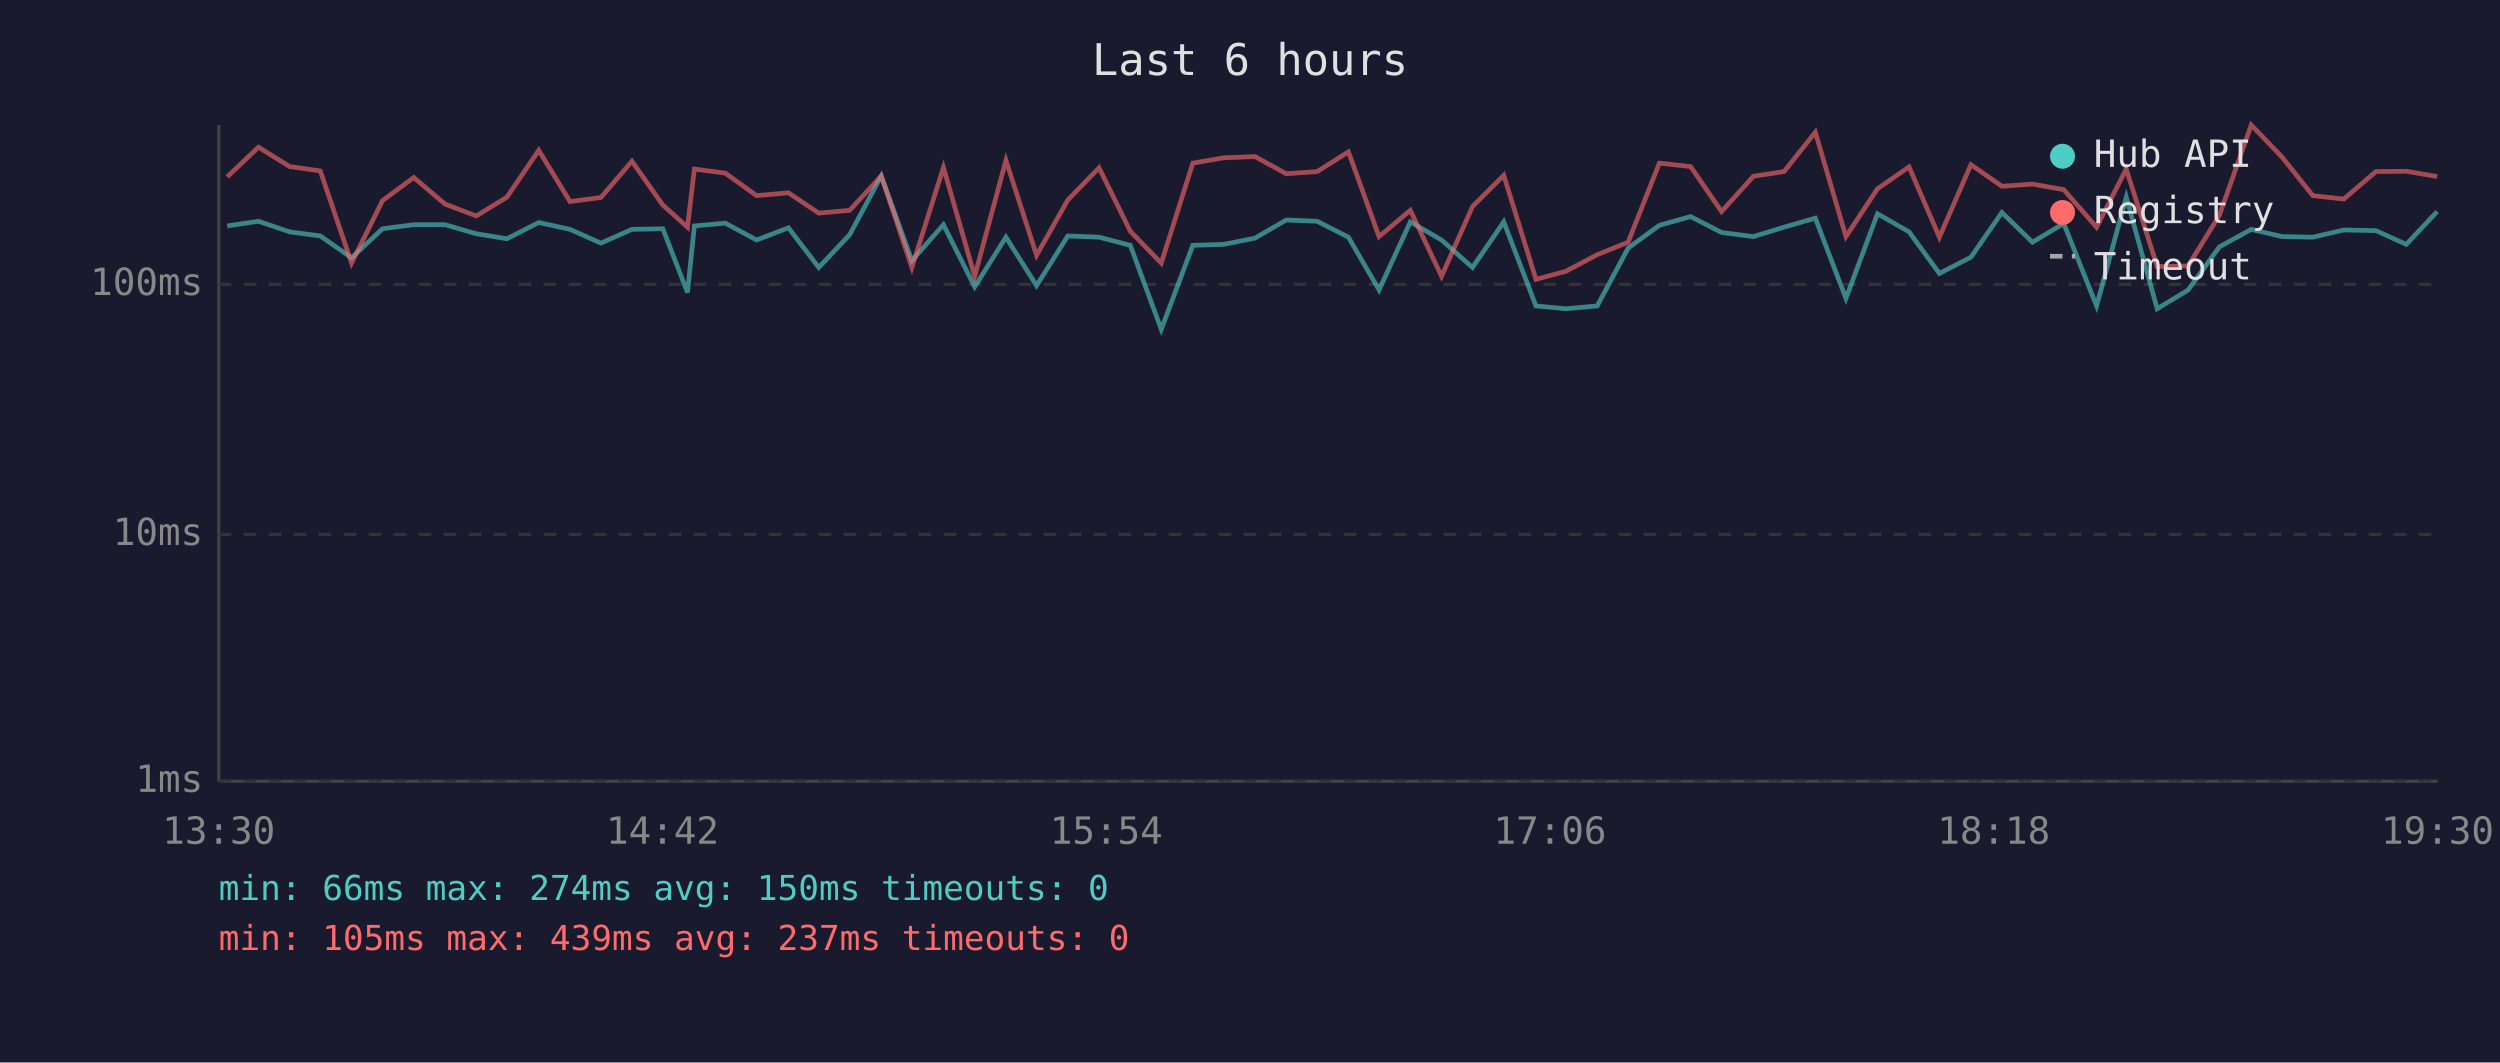
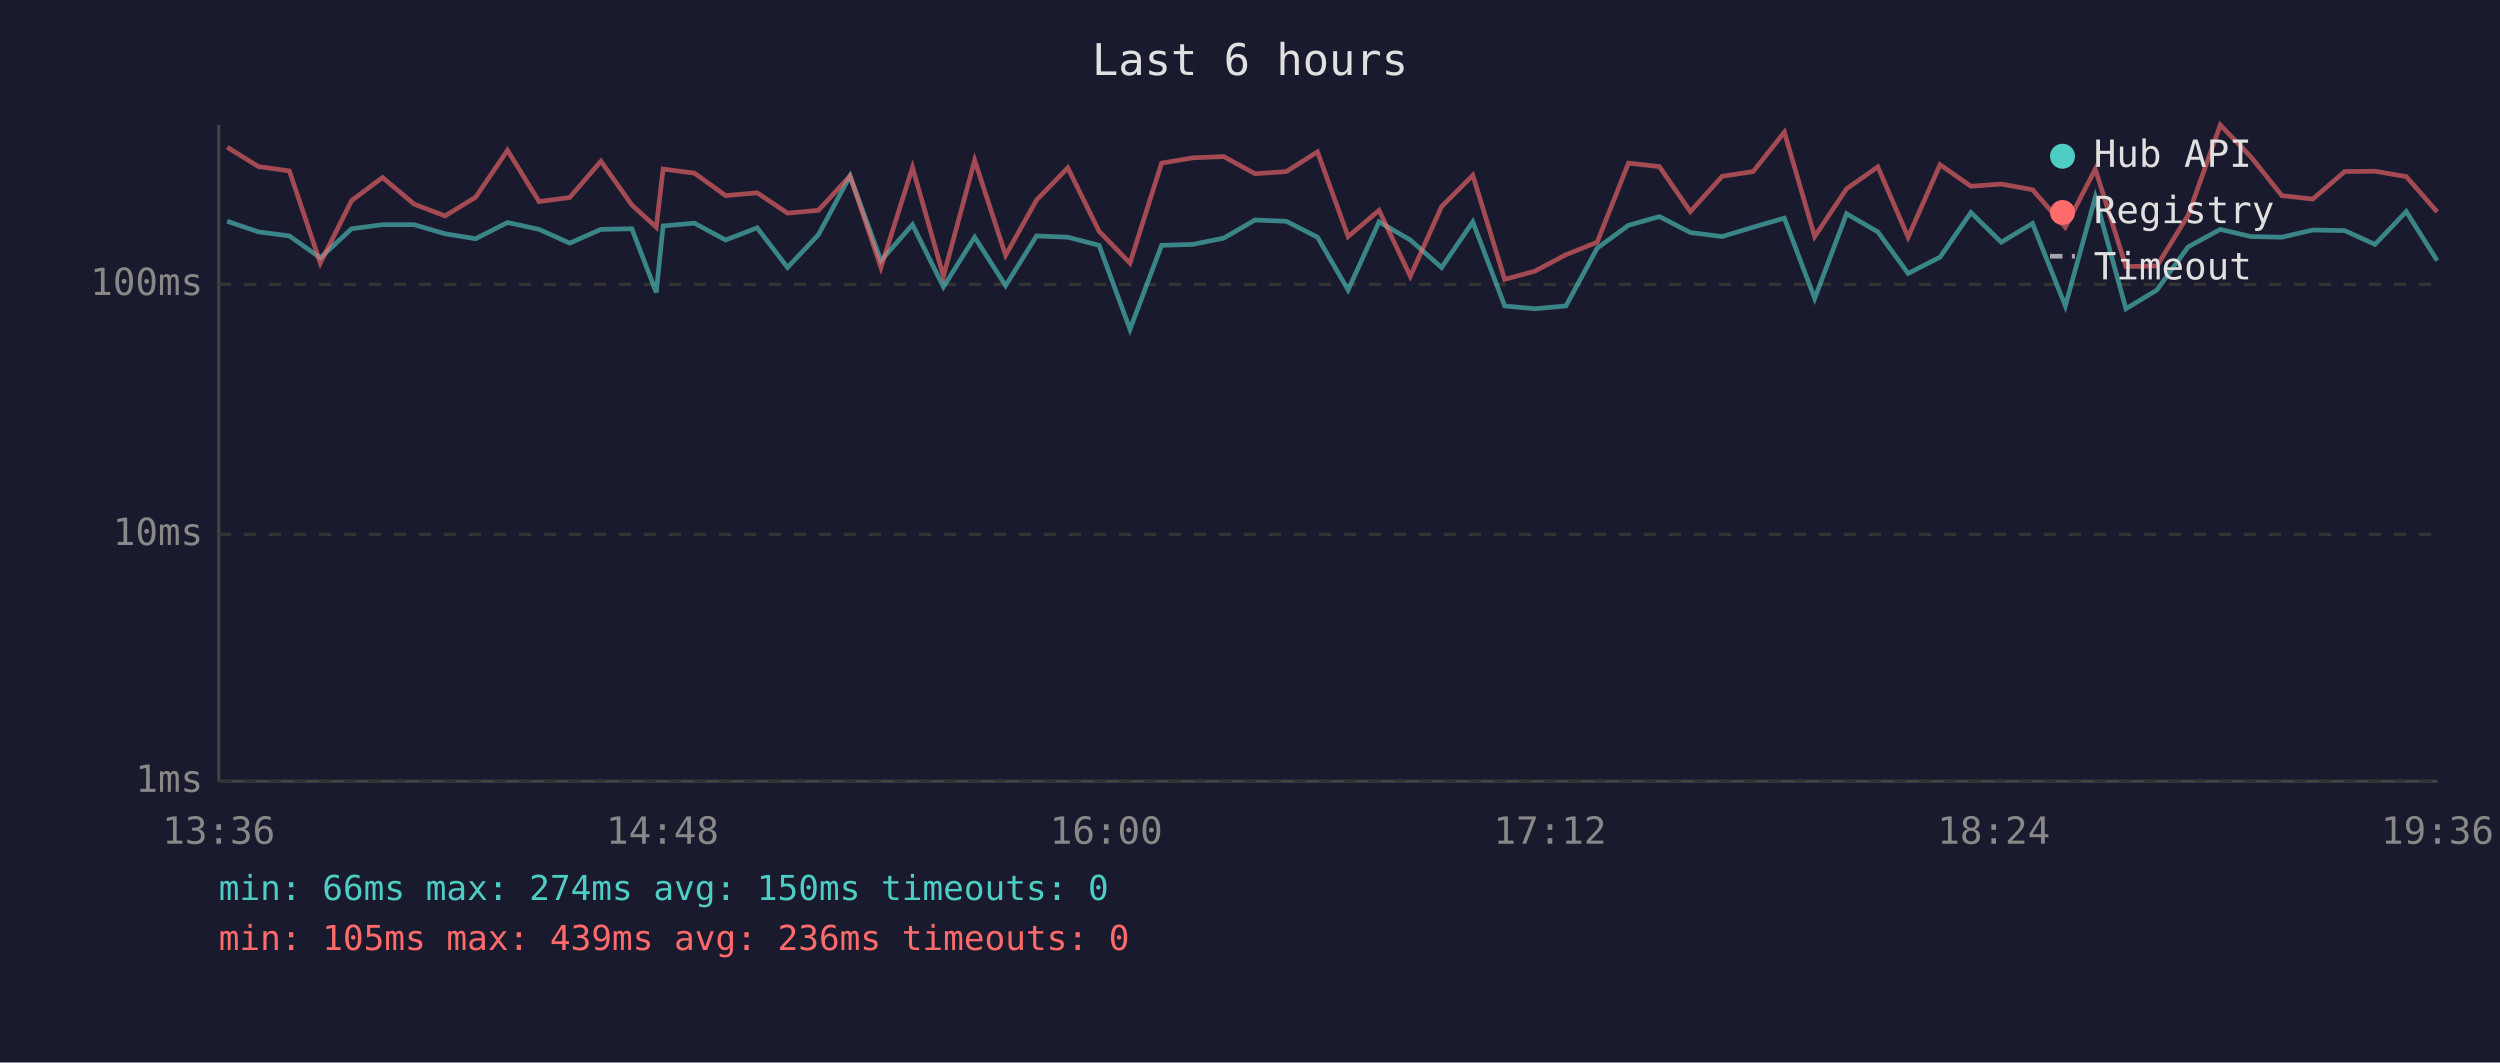
<svg xmlns="http://www.w3.org/2000/svg" viewBox="0 0 800 340" font-family="monospace" font-size="12">
  <rect width="800" height="340" fill="#1a1a2e" />
  <text x="400" y="24" fill="#e0e0e0" font-size="14" text-anchor="middle">Last 6 hours</text>
  <line x1="70" y1="40" x2="70" y2="250" stroke="#444" stroke-width="1" />
  <line x1="70" y1="250" x2="780" y2="250" stroke="#444" stroke-width="1" />
  <line x1="70" y1="250" x2="780" y2="250" stroke="#333" stroke-width="1" stroke-dasharray="4" />
  <text x="65" y="250" fill="#888" text-anchor="end" dominant-baseline="middle">1ms</text>
  <line x1="70" y1="171" x2="780" y2="171" stroke="#333" stroke-width="1" stroke-dasharray="4" />
  <text x="65" y="171" fill="#888" text-anchor="end" dominant-baseline="middle">10ms</text>
  <line x1="70" y1="91" x2="780" y2="91" stroke="#333" stroke-width="1" stroke-dasharray="4" />
  <text x="65" y="91" fill="#888" text-anchor="end" dominant-baseline="middle">100ms</text>
-   <text x="70" y="270" fill="#888" text-anchor="middle">13:30</text>
-   <text x="212" y="270" fill="#888" text-anchor="middle">14:42</text>
-   <text x="354" y="270" fill="#888" text-anchor="middle">15:54</text>
-   <text x="496" y="270" fill="#888" text-anchor="middle">17:06</text>
-   <text x="638" y="270" fill="#888" text-anchor="middle">18:18</text>
-   <text x="780" y="270" fill="#888" text-anchor="middle">19:30</text>
-   <polyline points="72.7,72.3 82.7,70.8 92.7,74.2 102.5,75.5 112.5,82.5 122.4,73.2 132.4,71.9 142.4,71.9 152.4,74.8 162.2,76.4 172.4,71.2 182.4,73.4 192.3,77.8 202.2,73.4 212.1,73.2 220.0,93.6 222.2,72.3 232.1,71.4 242.1,76.8 252.3,72.9 262.0,85.6 271.9,75.1 282.0,56.3 291.8,83.4 301.9,71.9 311.9,91.8 321.9,75.9 331.7,91.4 341.7,75.5 351.7,75.9 361.7,78.5 371.6,105.4 381.7,78.5 391.6,78.2 401.6,76.2 411.6,70.4 421.5,70.8 431.5,75.9 441.3,92.8 451.3,71.0 461.3,76.8 471.2,85.6 481.2,71.0 491.5,97.9 501.1,98.8 511.1,97.9 521.0,79.4 531.0,72.1 541.0,69.3 550.9,74.4 561.1,75.7 570.9,72.7 580.9,69.8 590.7,95.5 600.8,68.4 610.9,74.2 620.6,87.5 630.7,82.3 640.6,68.0 650.4,77.5 660.4,71.5 670.9,97.9 680.4,63.1 690.3,98.8 700.2,92.8 710.2,79.0 720.4,73.4 730.2,75.7 740.1,75.9 750.0,73.6 760.3,73.8 770.0,78.2 779.9,67.7" fill="none" stroke="#4ecdc4" stroke-width="1.5" opacity="0.6" />
-   <polyline points="72.7,56.6 82.7,47.1 92.7,53.3 102.5,54.7 112.5,84.2 122.4,64.2 132.4,56.8 142.4,65.3 152.4,69.1 162.2,63.1 172.4,48.1 182.4,64.5 192.3,63.2 202.2,51.6 212.1,65.6 220.0,72.7 222.2,54.1 232.1,55.4 242.1,62.6 252.3,61.7 262.0,68.2 271.9,67.3 282.0,56.3 291.8,85.6 301.9,53.6 311.9,88.4 321.9,51.3 331.7,81.7 341.7,64.0 351.7,53.7 361.7,74.0 371.6,84.2 381.7,52.2 391.6,50.5 401.6,50.1 411.6,55.6 421.5,54.9 431.5,48.6 441.3,75.7 451.3,67.3 461.3,88.4 471.2,66.1 481.2,56.1 491.5,89.4 501.1,86.8 511.1,81.5 521.0,77.5 531.0,52.2 541.0,53.3 550.9,67.7 561.1,56.4 570.9,54.9 580.9,42.3 590.7,75.7 600.8,60.4 610.9,53.4 620.6,75.9 630.7,52.7 640.6,59.6 650.4,58.9 660.4,60.7 670.9,72.7 680.4,54.1 690.3,85.3 700.2,85.1 710.2,68.9 720.4,40.0 730.2,50.2 740.1,62.6 750.0,63.7 760.3,54.9 770.0,54.8 779.9,56.5" fill="none" stroke="#ff6b6b" stroke-width="1.5" opacity="0.6" />
+   <text x="70" y="270" fill="#888" text-anchor="middle">13:36</text>
+   <text x="212" y="270" fill="#888" text-anchor="middle">14:48</text>
+   <text x="354" y="270" fill="#888" text-anchor="middle">16:00</text>
+   <text x="496" y="270" fill="#888" text-anchor="middle">17:12</text>
+   <text x="638" y="270" fill="#888" text-anchor="middle">18:24</text>
+   <text x="780" y="270" fill="#888" text-anchor="middle">19:36</text>
+   <polyline points="72.7,70.8 82.7,74.2 92.6,75.5 102.5,82.5 112.5,73.2 122.4,71.9 132.5,71.9 142.4,74.8 152.2,76.4 162.4,71.2 172.5,73.4 182.3,77.8 192.3,73.4 202.2,73.2 210.0,93.6 212.2,72.3 222.2,71.4 232.2,76.8 242.3,72.9 252.0,85.6 261.9,75.1 272.0,56.3 281.9,83.4 292.0,71.9 301.9,91.8 311.9,75.9 321.8,91.4 331.7,75.5 341.7,75.9 351.7,78.5 361.6,105.4 371.7,78.5 381.7,78.2 391.6,76.2 401.6,70.4 411.6,70.8 421.6,75.9 431.4,92.8 441.3,71.0 451.3,76.8 461.3,85.6 471.3,71.0 481.5,97.9 491.1,98.8 501.1,97.9 511.1,79.4 521.1,72.1 531.0,69.3 540.9,74.4 551.1,75.7 561.0,72.7 571.0,69.8 580.7,95.5 590.9,68.4 600.9,74.2 610.6,87.5 620.8,82.3 630.7,68.0 640.4,77.5 650.4,71.5 660.9,97.9 670.5,63.1 680.3,98.8 690.2,92.8 700.2,79.0 710.5,73.4 720.3,75.7 730.2,75.9 740.1,73.6 750.3,73.8 760.0,78.2 770.0,67.7 779.9,83.4" fill="none" stroke="#4ecdc4" stroke-width="1.5" opacity="0.6" />
+   <polyline points="72.7,47.1 82.7,53.3 92.6,54.7 102.5,84.2 112.5,64.2 122.4,56.8 132.5,65.3 142.4,69.1 152.2,63.1 162.4,48.1 172.5,64.5 182.3,63.2 192.3,51.6 202.2,65.6 210.0,72.7 212.2,54.1 222.2,55.4 232.2,62.6 242.3,61.7 252.0,68.2 261.9,67.3 272.0,56.3 281.9,85.6 292.0,53.6 301.9,88.4 311.9,51.3 321.8,81.7 331.7,64.0 341.7,53.7 351.7,74.0 361.6,84.2 371.7,52.2 381.7,50.5 391.6,50.1 401.6,55.6 411.6,54.9 421.6,48.6 431.4,75.7 441.3,67.3 451.3,88.4 461.3,66.1 471.3,56.1 481.5,89.4 491.1,86.8 501.1,81.5 511.1,77.5 521.1,52.2 531.0,53.3 540.9,67.7 551.1,56.4 561.0,54.9 571.0,42.3 580.7,75.7 590.9,60.4 600.9,53.4 610.6,75.9 620.8,52.7 630.7,59.6 640.4,58.9 650.4,60.7 660.9,72.7 670.5,54.1 680.3,85.3 690.2,85.1 700.2,68.9 710.5,40.0 720.3,50.2 730.2,62.6 740.1,63.7 750.3,54.9 760.0,54.8 770.0,56.5 779.9,67.8" fill="none" stroke="#ff6b6b" stroke-width="1.5" opacity="0.6" />
  <circle cx="660" cy="50" r="4" fill="#4ecdc4" />
  <text x="670" y="50" fill="#e0e0e0" dominant-baseline="middle">Hub API</text>
  <circle cx="660" cy="68" r="4" fill="#ff6b6b" />
  <text x="670" y="68" fill="#e0e0e0" dominant-baseline="middle">Registry</text>
  <line x1="656" y1="82" x2="664" y2="82" stroke="#e0e0e0" stroke-width="1.5" stroke-dasharray="4,3" opacity="0.7" />
  <text x="670" y="86" fill="#e0e0e0" dominant-baseline="middle">Timeout</text>
  <text x="70" y="288" fill="#4ecdc4" font-size="11">min: 66ms  max: 274ms  avg: 150ms  timeouts: 0</text>
-   <text x="70" y="304" fill="#ff6b6b" font-size="11">min: 105ms  max: 439ms  avg: 237ms  timeouts: 0</text>
+   <text x="70" y="304" fill="#ff6b6b" font-size="11">min: 105ms  max: 439ms  avg: 236ms  timeouts: 0</text>
</svg>
